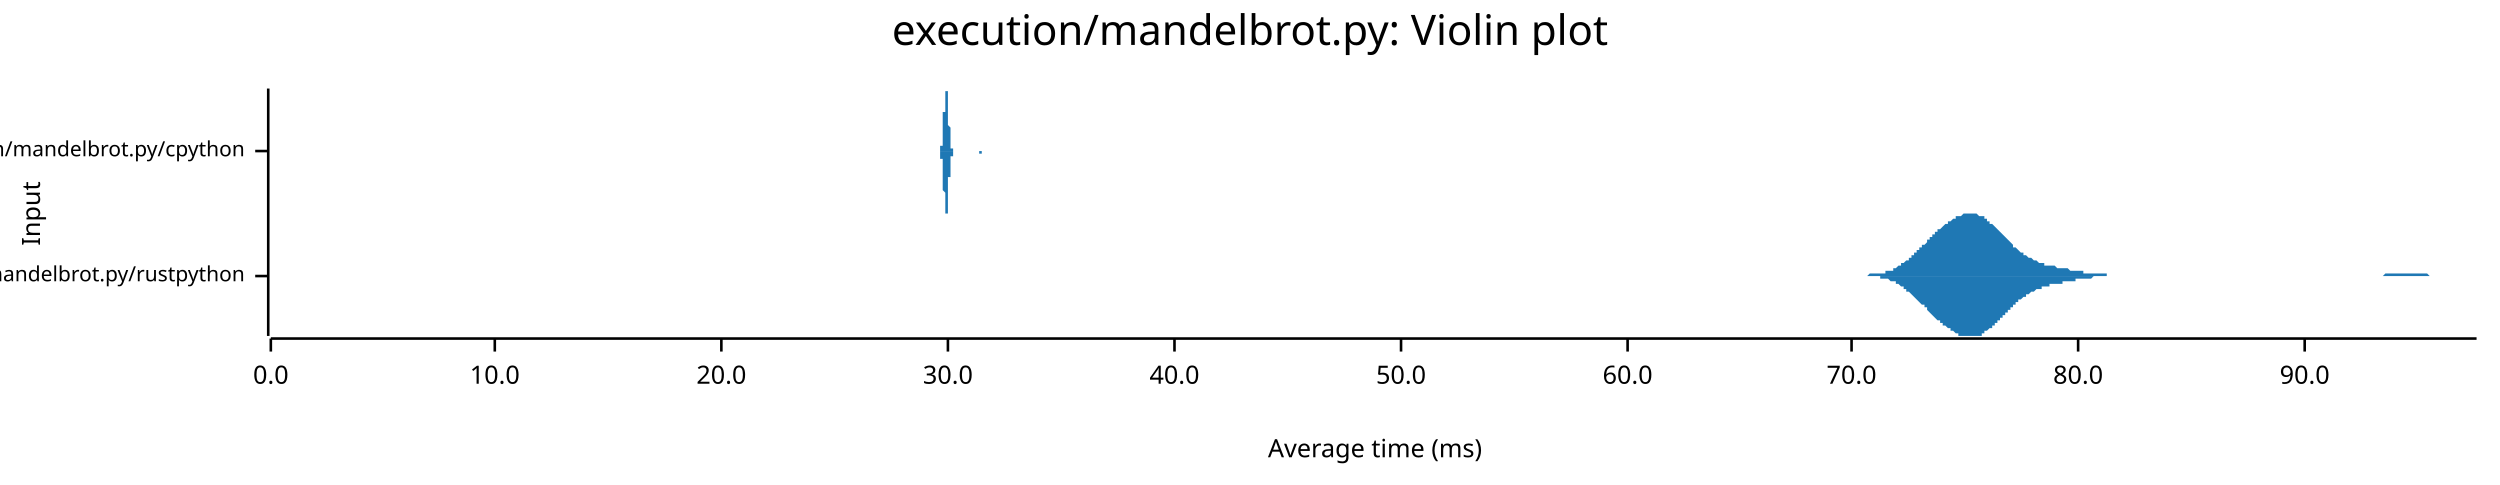
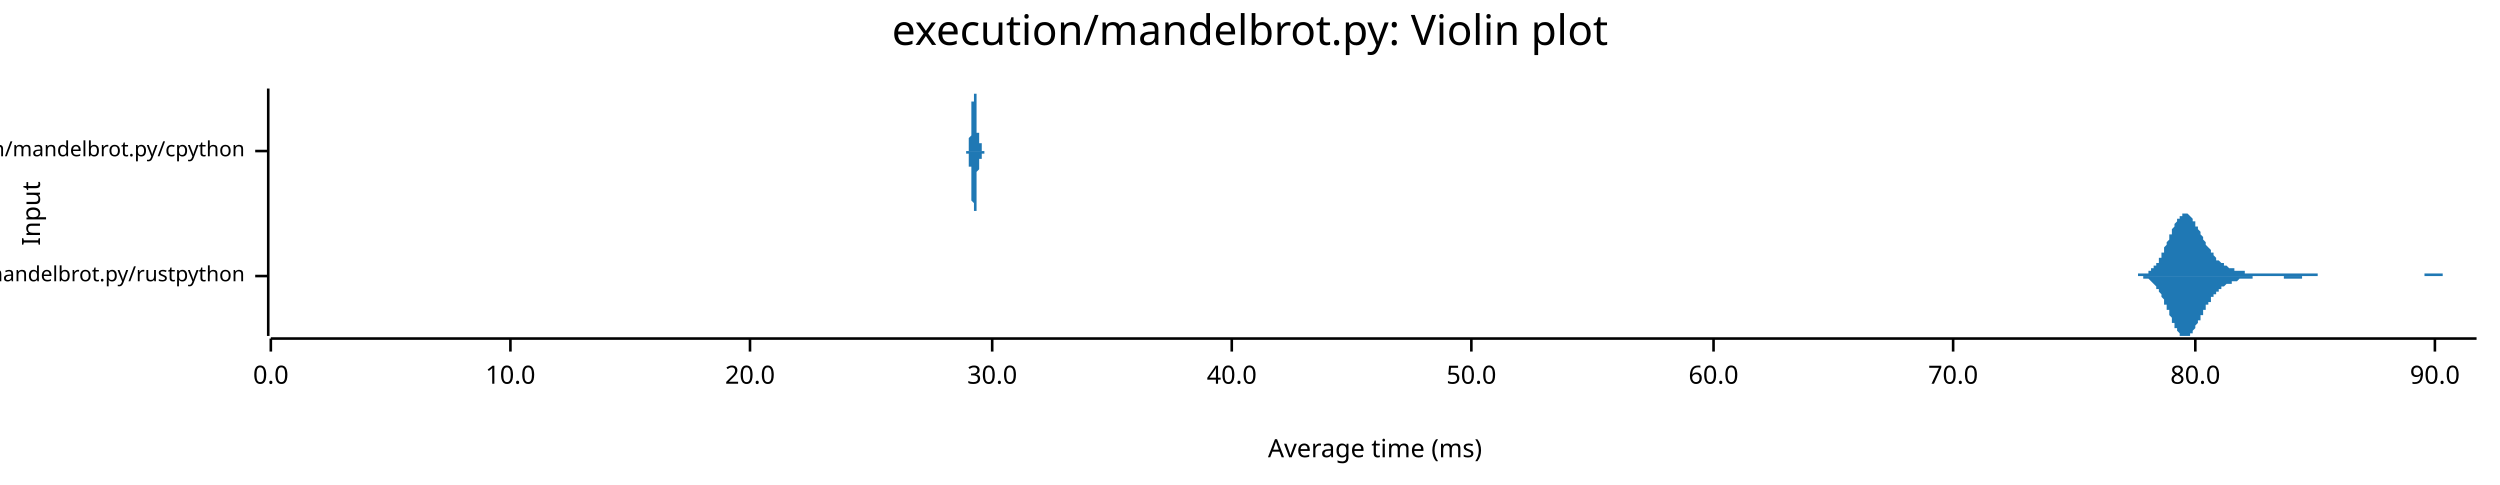
<svg xmlns="http://www.w3.org/2000/svg" width="960" height="186" viewBox="0 0 960 186">
  <text x="480" y="5" dy="0.76em" text-anchor="middle" font-family="sans-serif" font-size="16.129" opacity="1" fill="#000000">
execution/mandelbrot.py: Violin plot
</text>
  <text x="8" y="82" dy="0.76em" text-anchor="middle" font-family="sans-serif" font-size="9.677" opacity="1" fill="#000000" transform="rotate(270, 8, 82)">
Input
</text>
  <text x="528" y="178" dy="-0.5ex" text-anchor="middle" font-family="sans-serif" font-size="9.677" opacity="1" fill="#000000">
Average time (ms)
</text>
  <polyline fill="none" opacity="1" stroke="#000000" stroke-width="1" points="103,34 103,129 " />
  <text x="94" y="106" dy="0.5ex" text-anchor="end" font-family="sans-serif" font-size="8.065" opacity="1" fill="#000000">
execution/mandelbrot.py/rustpython
</text>
  <polyline fill="none" opacity="1" stroke="#000000" stroke-width="1" points="98,106 103,106 " />
  <text x="94" y="58" dy="0.5ex" text-anchor="end" font-family="sans-serif" font-size="8.065" opacity="1" fill="#000000">
execution/mandelbrot.py/cpython
</text>
  <polyline fill="none" opacity="1" stroke="#000000" stroke-width="1" points="98,58 103,58 " />
  <polyline fill="none" opacity="1" stroke="#000000" stroke-width="1" points="104,130 951,130 " />
  <text x="104" y="140" dy="0.76em" text-anchor="middle" font-family="sans-serif" font-size="9.677" opacity="1" fill="#000000">
0.0
</text>
  <polyline fill="none" opacity="1" stroke="#000000" stroke-width="1" points="104,130 104,135 " />
-   <text x="190" y="140" dy="0.76em" text-anchor="middle" font-family="sans-serif" font-size="9.677" opacity="1" fill="#000000">
+   <text x="196" y="140" dy="0.76em" text-anchor="middle" font-family="sans-serif" font-size="9.677" opacity="1" fill="#000000">
10.0
</text>
-   <polyline fill="none" opacity="1" stroke="#000000" stroke-width="1" points="190,130 190,135 " />
-   <text x="277" y="140" dy="0.76em" text-anchor="middle" font-family="sans-serif" font-size="9.677" opacity="1" fill="#000000">
+   <polyline fill="none" opacity="1" stroke="#000000" stroke-width="1" points="196,130 196,135 " />
+   <text x="288" y="140" dy="0.76em" text-anchor="middle" font-family="sans-serif" font-size="9.677" opacity="1" fill="#000000">
20.0
</text>
-   <polyline fill="none" opacity="1" stroke="#000000" stroke-width="1" points="277,130 277,135 " />
-   <text x="364" y="140" dy="0.76em" text-anchor="middle" font-family="sans-serif" font-size="9.677" opacity="1" fill="#000000">
+   <polyline fill="none" opacity="1" stroke="#000000" stroke-width="1" points="288,130 288,135 " />
+   <text x="381" y="140" dy="0.76em" text-anchor="middle" font-family="sans-serif" font-size="9.677" opacity="1" fill="#000000">
30.0
</text>
-   <polyline fill="none" opacity="1" stroke="#000000" stroke-width="1" points="364,130 364,135 " />
-   <text x="451" y="140" dy="0.76em" text-anchor="middle" font-family="sans-serif" font-size="9.677" opacity="1" fill="#000000">
+   <polyline fill="none" opacity="1" stroke="#000000" stroke-width="1" points="381,130 381,135 " />
+   <text x="473" y="140" dy="0.76em" text-anchor="middle" font-family="sans-serif" font-size="9.677" opacity="1" fill="#000000">
40.0
</text>
-   <polyline fill="none" opacity="1" stroke="#000000" stroke-width="1" points="451,130 451,135 " />
-   <text x="538" y="140" dy="0.76em" text-anchor="middle" font-family="sans-serif" font-size="9.677" opacity="1" fill="#000000">
+   <polyline fill="none" opacity="1" stroke="#000000" stroke-width="1" points="473,130 473,135 " />
+   <text x="565" y="140" dy="0.76em" text-anchor="middle" font-family="sans-serif" font-size="9.677" opacity="1" fill="#000000">
50.0
</text>
-   <polyline fill="none" opacity="1" stroke="#000000" stroke-width="1" points="538,130 538,135 " />
-   <text x="625" y="140" dy="0.76em" text-anchor="middle" font-family="sans-serif" font-size="9.677" opacity="1" fill="#000000">
+   <polyline fill="none" opacity="1" stroke="#000000" stroke-width="1" points="565,130 565,135 " />
+   <text x="658" y="140" dy="0.76em" text-anchor="middle" font-family="sans-serif" font-size="9.677" opacity="1" fill="#000000">
60.0
</text>
-   <polyline fill="none" opacity="1" stroke="#000000" stroke-width="1" points="625,130 625,135 " />
-   <text x="711" y="140" dy="0.76em" text-anchor="middle" font-family="sans-serif" font-size="9.677" opacity="1" fill="#000000">
+   <polyline fill="none" opacity="1" stroke="#000000" stroke-width="1" points="658,130 658,135 " />
+   <text x="750" y="140" dy="0.76em" text-anchor="middle" font-family="sans-serif" font-size="9.677" opacity="1" fill="#000000">
70.0
</text>
-   <polyline fill="none" opacity="1" stroke="#000000" stroke-width="1" points="711,130 711,135 " />
-   <text x="798" y="140" dy="0.76em" text-anchor="middle" font-family="sans-serif" font-size="9.677" opacity="1" fill="#000000">
+   <polyline fill="none" opacity="1" stroke="#000000" stroke-width="1" points="750,130 750,135 " />
+   <text x="843" y="140" dy="0.76em" text-anchor="middle" font-family="sans-serif" font-size="9.677" opacity="1" fill="#000000">
80.0
</text>
-   <polyline fill="none" opacity="1" stroke="#000000" stroke-width="1" points="798,130 798,135 " />
-   <text x="885" y="140" dy="0.76em" text-anchor="middle" font-family="sans-serif" font-size="9.677" opacity="1" fill="#000000">
+   <polyline fill="none" opacity="1" stroke="#000000" stroke-width="1" points="843,130 843,135 " />
+   <text x="935" y="140" dy="0.76em" text-anchor="middle" font-family="sans-serif" font-size="9.677" opacity="1" fill="#000000">
90.0
</text>
-   <polyline fill="none" opacity="1" stroke="#000000" stroke-width="1" points="885,130 885,135 " />
-   <polygon opacity="1" fill="#1F78B4" points="712,106 712,106 713,106 713,106 714,106 714,106 715,106 715,106 716,106 716,106 717,106 717,106 717,106 718,105 718,105 719,105 719,105 720,105 720,105 721,105 721,105 722,105 722,105 723,105 723,105 724,105 724,104 725,104 725,104 726,104 726,104 727,104 727,103 728,103 728,103 728,103 729,102 729,102 730,102 730,101 731,101 731,101 732,100 732,100 733,100 733,99 734,99 734,98 735,98 735,97 736,97 736,96 737,96 737,95 738,95 738,94 739,94 739,94 740,93 740,93 740,92 741,92 741,91 742,91 742,90 743,90 743,89 744,89 744,88 745,88 745,88 746,87 746,87 747,86 747,86 748,86 748,85 749,85 749,85 750,84 750,84 751,84 751,84 751,83 752,83 752,83 753,83 753,83 754,82 754,82 755,82 755,82 756,82 756,82 757,82 757,82 758,82 758,82 759,82 759,82 760,83 760,83 761,83 761,83 762,83 762,84 762,84 763,84 763,85 764,85 764,86 765,86 765,86 766,87 766,87 767,88 767,88 768,89 768,89 769,90 769,90 770,91 770,91 771,92 771,92 772,93 772,93 773,94 773,94 773,95 774,95 774,95 775,96 775,96 776,97 776,97 777,97 777,98 778,98 778,98 779,99 779,99 780,99 780,99 781,100 781,100 782,100 782,100 783,101 783,101 784,101 784,101 784,101 785,101 785,102 786,102 786,102 787,102 787,102 788,102 788,102 789,102 789,102 790,103 790,103 791,103 791,103 792,103 792,103 793,103 793,103 794,103 794,103 795,104 795,104 795,104 796,104 796,104 797,104 797,104 798,104 798,104 799,104 799,104 800,104 800,105 801,105 801,105 802,105 802,105 803,105 803,105 804,105 804,105 805,105 805,105 806,105 806,105 806,105 807,105 807,105 808,105 808,105 809,105 809,106 810,106 810,106 811,106 811,106 812,106 812,106 813,106 813,106 814,106 814,106 815,106 815,106 816,106 816,106 817,106 817,106 817,106 818,106 818,106 819,106 819,106 820,106 820,106 821,106 821,106 822,106 822,106 823,106 823,106 824,106 824,106 825,106 825,106 826,106 826,106 827,106 827,106 828,106 828,106 828,106 829,106 829,106 830,106 830,106 831,106 831,106 832,106 832,106 833,106 833,106 834,106 834,106 835,106 835,106 836,106 836,106 837,106 837,106 838,106 838,106 839,106 839,106 839,106 840,106 840,106 841,106 841,106 842,106 842,106 843,106 843,106 844,106 844,106 845,106 845,106 846,106 846,106 847,106 847,106 848,106 848,106 849,106 849,106 850,106 850,106 851,106 851,106 851,106 852,106 852,106 853,106 853,106 854,106 854,106 855,106 855,106 856,106 856,106 857,106 857,106 858,106 858,106 859,106 859,106 860,106 860,106 861,106 861,106 862,106 862,106 862,106 863,106 863,106 864,106 864,106 865,106 865,106 866,106 866,106 867,106 867,106 868,106 868,106 869,106 869,106 870,106 870,106 871,106 871,106 872,106 872,106 873,106 873,106 873,106 874,106 874,106 875,106 875,106 876,106 876,106 877,106 877,106 878,106 878,106 879,106 879,106 880,106 880,106 881,106 881,106 882,106 882,106 883,106 883,106 884,106 884,106 884,106 885,106 885,106 886,106 886,106 887,106 887,106 888,106 888,106 889,106 889,106 890,106 890,106 891,106 891,106 892,106 892,106 893,106 893,106 894,106 894,106 895,106 895,106 895,106 896,106 896,106 897,106 897,106 898,106 898,106 899,106 899,106 900,106 900,106 901,106 901,106 902,106 902,106 903,106 903,106 904,106 904,106 905,106 905,106 906,106 906,106 906,106 907,106 907,106 908,106 908,106 909,106 909,106 910,106 910,106 911,106 911,106 912,106 912,106 913,106 913,106 914,106 914,106 915,106 915,106 916,105 916,105 917,105 917,105 917,105 918,105 918,105 919,105 919,105 920,105 920,105 921,105 921,105 922,105 922,105 923,105 923,105 924,105 924,105 925,105 925,105 926,105 926,105 927,105 927,105 928,105 928,105 928,105 929,105 929,105 930,105 930,105 931,105 931,105 932,105 932,105 933,106 933,106 934,106 934,106 935,106 935,106 936,106 936,106 937,106 937,106 938,106 938,106 939,106 939,106 939,106 940,106 940,106 941,106 941,106 942,106 942,106 943,106 943,106 944,106 944,106 945,106 945,106 946,106 946,106 947,106 947,106 948,106 948,106 949,106 949,106 950,106 950,106 951,106 951,106 712,106 " />
-   <polygon opacity="1" fill="#1F78B4" points="712,106 712,106 713,106 713,106 714,106 714,106 715,106 715,106 716,106 716,106 717,106 717,106 717,106 718,106 718,106 719,106 719,106 720,106 720,106 721,106 721,106 722,106 722,107 723,107 723,107 724,107 724,107 725,107 725,107 726,108 726,108 727,108 727,108 728,108 728,109 728,109 729,109 729,109 730,110 730,110 731,110 731,111 732,111 732,112 733,112 733,112 734,113 734,113 735,114 735,114 736,115 736,115 737,116 737,116 738,117 738,117 739,117 739,118 740,118 740,119 740,119 741,120 741,120 742,121 742,121 743,122 743,122 744,123 744,123 745,123 745,124 746,124 746,125 747,125 747,125 748,126 748,126 749,126 749,127 750,127 750,127 751,128 751,128 751,128 752,128 752,129 753,129 753,129 754,129 754,129 755,129 755,129 756,129 756,129 757,129 757,129 758,129 758,129 759,129 759,129 760,129 760,129 761,129 761,128 762,128 762,128 762,127 763,127 763,127 764,126 764,126 765,126 765,125 766,125 766,124 767,124 767,123 768,123 768,122 769,122 769,121 770,121 770,120 771,120 771,119 772,119 772,118 773,118 773,117 773,117 774,117 774,116 775,116 775,115 776,115 776,115 777,114 777,114 778,114 778,113 779,113 779,113 780,112 780,112 781,112 781,112 782,111 782,111 783,111 783,111 784,111 784,110 784,110 785,110 785,110 786,110 786,110 787,110 787,109 788,109 788,109 789,109 789,109 790,109 790,109 791,109 791,109 792,109 792,108 793,108 793,108 794,108 794,108 795,108 795,108 795,108 796,108 796,108 797,108 797,107 798,107 798,107 799,107 799,107 800,107 800,107 801,107 801,107 802,107 802,107 803,107 803,107 804,106 804,106 805,106 805,106 806,106 806,106 806,106 807,106 807,106 808,106 808,106 809,106 809,106 810,106 810,106 811,106 811,106 812,106 812,106 813,106 813,106 814,106 814,106 815,106 815,106 816,106 816,106 817,106 817,106 817,106 818,106 818,106 819,106 819,106 820,106 820,106 821,106 821,106 822,106 822,106 823,106 823,106 824,106 824,106 825,106 825,106 826,106 826,106 827,106 827,106 828,106 828,106 828,106 829,106 829,106 830,106 830,106 831,106 831,106 832,106 832,106 833,106 833,106 834,106 834,106 835,106 835,106 836,106 836,106 837,106 837,106 838,106 838,106 839,106 839,106 839,106 840,106 840,106 841,106 841,106 842,106 842,106 843,106 843,106 844,106 844,106 845,106 845,106 846,106 846,106 847,106 847,106 848,106 848,106 849,106 849,106 850,106 850,106 851,106 851,106 851,106 852,106 852,106 853,106 853,106 854,106 854,106 855,106 855,106 856,106 856,106 857,106 857,106 858,106 858,106 859,106 859,106 860,106 860,106 861,106 861,106 862,106 862,106 862,106 863,106 863,106 864,106 864,106 865,106 865,106 866,106 866,106 867,106 867,106 868,106 868,106 869,106 869,106 870,106 870,106 871,106 871,106 872,106 872,106 873,106 873,106 873,106 874,106 874,106 875,106 875,106 876,106 876,106 877,106 877,106 878,106 878,106 879,106 879,106 880,106 880,106 881,106 881,106 882,106 882,106 883,106 883,106 884,106 884,106 884,106 885,106 885,106 886,106 886,106 887,106 887,106 888,106 888,106 889,106 889,106 890,106 890,106 891,106 891,106 892,106 892,106 893,106 893,106 894,106 894,106 895,106 895,106 895,106 896,106 896,106 897,106 897,106 898,106 898,106 899,106 899,106 900,106 900,106 901,106 901,106 902,106 902,106 903,106 903,106 904,106 904,106 905,106 905,106 906,106 906,106 906,106 907,106 907,106 908,106 908,106 909,106 909,106 910,106 910,106 911,106 911,106 912,106 912,106 913,106 913,106 914,106 914,106 915,106 915,106 916,106 916,106 917,106 917,106 917,106 918,106 918,106 919,106 919,106 920,106 920,106 921,106 921,106 922,106 922,106 923,106 923,106 924,106 924,106 925,106 925,106 926,106 926,106 927,106 927,106 928,106 928,106 928,106 929,106 929,106 930,106 930,106 931,106 931,106 932,106 932,106 933,106 933,106 934,106 934,106 935,106 935,106 936,106 936,106 937,106 937,106 938,106 938,106 939,106 939,106 939,106 940,106 940,106 941,106 941,106 942,106 942,106 943,106 943,106 944,106 944,106 945,106 945,106 946,106 946,106 947,106 947,106 948,106 948,106 949,106 949,106 950,106 950,106 951,106 951,106 712,106 " />
-   <polygon opacity="1" fill="#1F78B4" points="360,58 360,58 360,58 360,58 360,58 360,58 360,58 360,58 360,58 360,58 360,58 361,58 361,58 361,58 361,58 361,58 361,58 361,58 361,58 361,58 361,58 361,58 361,58 361,58 361,58 361,58 361,58 361,58 361,57 361,57 361,57 361,57 361,57 361,57 361,57 361,56 361,56 361,56 361,56 362,56 362,55 362,55 362,55 362,54 362,54 362,54 362,53 362,53 362,53 362,52 362,52 362,51 362,51 362,50 362,50 362,49 362,49 362,48 362,48 362,47 362,47 362,46 362,45 362,45 362,44 362,44 362,43 363,43 363,42 363,42 363,41 363,40 363,40 363,39 363,39 363,38 363,38 363,38 363,37 363,37 363,36 363,36 363,36 363,35 363,35 363,35 363,35 363,35 363,35 363,35 363,34 363,35 363,35 363,35 363,35 364,35 364,35 364,35 364,36 364,36 364,36 364,37 364,37 364,38 364,38 364,39 364,39 364,40 364,40 364,41 364,41 364,42 364,42 364,43 364,44 364,44 364,45 364,45 364,46 364,46 364,47 364,48 364,48 365,49 365,49 365,50 365,50 365,50 365,51 365,51 365,52 365,52 365,52 365,53 365,53 365,53 365,54 365,54 365,54 365,54 365,55 365,55 365,55 365,55 365,56 365,56 365,56 365,56 365,56 365,56 365,57 365,57 366,57 366,57 366,57 366,57 366,57 366,57 366,57 366,57 366,58 366,58 366,58 366,58 366,58 366,58 366,58 366,58 366,58 366,58 366,58 366,58 366,58 366,58 366,58 366,58 366,58 366,58 366,58 366,58 367,58 367,58 367,58 367,58 367,58 367,58 367,58 367,58 367,58 367,58 367,58 367,58 367,58 367,58 367,58 367,58 367,58 367,58 367,58 367,58 367,58 367,58 367,58 367,58 367,58 367,58 367,58 367,58 368,58 368,58 368,58 368,58 368,58 368,58 368,58 368,58 368,58 368,58 368,58 368,58 368,58 368,58 368,58 368,58 368,58 368,58 368,58 368,58 368,58 368,58 368,58 368,58 368,58 368,58 368,58 368,58 369,58 369,58 369,58 369,58 369,58 369,58 369,58 369,58 369,58 369,58 369,58 369,58 369,58 369,58 369,58 369,58 369,58 369,58 369,58 369,58 369,58 369,58 369,58 369,58 369,58 369,58 369,58 369,58 370,58 370,58 370,58 370,58 370,58 370,58 370,58 370,58 370,58 370,58 370,58 370,58 370,58 370,58 370,58 370,58 370,58 370,58 370,58 370,58 370,58 370,58 370,58 370,58 370,58 370,58 370,58 370,58 370,58 371,58 371,58 371,58 371,58 371,58 371,58 371,58 371,58 371,58 371,58 371,58 371,58 371,58 371,58 371,58 371,58 371,58 371,58 371,58 371,58 371,58 371,58 371,58 371,58 371,58 371,58 371,58 371,58 372,58 372,58 372,58 372,58 372,58 372,58 372,58 372,58 372,58 372,58 372,58 372,58 372,58 372,58 372,58 372,58 372,58 372,58 372,58 372,58 372,58 372,58 372,58 372,58 372,58 372,58 372,58 372,58 373,58 373,58 373,58 373,58 373,58 373,58 373,58 373,58 373,58 373,58 373,58 373,58 373,58 373,58 373,58 373,58 373,58 373,58 373,58 373,58 373,58 373,58 373,58 373,58 373,58 373,58 373,58 373,58 374,58 374,58 374,58 374,58 374,58 374,58 374,58 374,58 374,58 374,58 374,58 374,58 374,58 374,58 374,58 374,58 374,58 374,58 374,58 374,58 374,58 374,58 374,58 374,58 374,58 374,58 374,58 374,58 374,58 375,58 375,58 375,58 375,58 375,58 375,58 375,58 375,58 375,58 375,58 375,58 375,58 375,58 375,58 375,58 375,58 375,58 375,58 375,58 375,58 375,58 375,58 375,58 375,58 375,58 375,58 375,58 375,58 376,58 376,58 376,58 376,58 376,58 376,58 376,58 376,58 376,58 376,58 376,58 376,58 376,58 376,58 376,58 376,58 376,58 376,58 376,58 376,58 376,58 376,58 376,58 376,58 376,58 376,58 376,58 376,58 377,58 377,58 377,58 377,58 377,58 377,58 377,58 377,58 377,58 377,58 377,58 377,58 377,58 377,58 377,58 377,58 377,58 377,58 377,58 377,58 377,58 377,58 377,58 377,58 377,58 377,58 377,58 377,58 378,58 378,58 378,58 378,58 378,58 378,58 378,58 378,58 378,58 378,58 378,58 360,58 " />
-   <polygon opacity="1" fill="#1F78B4" points="360,58 360,58 360,58 360,58 360,58 360,58 360,58 360,58 360,58 360,58 360,58 361,58 361,58 361,58 361,58 361,58 361,58 361,58 361,58 361,58 361,59 361,59 361,59 361,59 361,59 361,59 361,59 361,59 361,59 361,59 361,59 361,59 361,60 361,60 361,60 361,60 361,60 361,60 361,61 362,61 362,61 362,61 362,62 362,62 362,62 362,63 362,63 362,63 362,64 362,64 362,65 362,65 362,66 362,66 362,67 362,67 362,68 362,68 362,69 362,69 362,70 362,70 362,71 362,72 362,72 362,73 362,73 363,74 363,74 363,75 363,76 363,76 363,77 363,77 363,78 363,78 363,79 363,79 363,79 363,80 363,80 363,80 363,81 363,81 363,81 363,81 363,82 363,82 363,82 363,82 363,82 363,82 363,82 363,82 363,82 364,82 364,81 364,81 364,81 364,81 364,80 364,80 364,79 364,79 364,78 364,78 364,77 364,77 364,76 364,76 364,75 364,75 364,74 364,74 364,73 364,72 364,72 364,71 364,71 364,70 364,70 364,69 364,68 365,68 365,67 365,67 365,67 365,66 365,66 365,65 365,65 365,64 365,64 365,64 365,63 365,63 365,63 365,63 365,62 365,62 365,62 365,62 365,61 365,61 365,61 365,61 365,61 365,60 365,60 365,60 365,60 365,60 366,60 366,60 366,60 366,59 366,59 366,59 366,59 366,59 366,59 366,59 366,59 366,59 366,59 366,59 366,59 366,59 366,59 366,59 366,59 366,58 366,58 366,58 366,58 366,58 366,58 366,58 366,58 366,58 367,58 367,58 367,58 367,58 367,58 367,58 367,58 367,58 367,58 367,58 367,58 367,58 367,58 367,58 367,58 367,58 367,58 367,58 367,58 367,58 367,58 367,58 367,58 367,58 367,58 367,58 367,58 367,58 368,58 368,58 368,58 368,58 368,58 368,58 368,58 368,58 368,58 368,58 368,58 368,58 368,58 368,58 368,58 368,58 368,58 368,58 368,58 368,58 368,58 368,58 368,58 368,58 368,58 368,58 368,58 368,58 369,58 369,58 369,58 369,58 369,58 369,58 369,58 369,58 369,58 369,58 369,58 369,58 369,58 369,58 369,58 369,58 369,58 369,58 369,58 369,58 369,58 369,58 369,58 369,58 369,58 369,58 369,58 369,58 370,58 370,58 370,58 370,58 370,58 370,58 370,58 370,58 370,58 370,58 370,58 370,58 370,58 370,58 370,58 370,58 370,58 370,58 370,58 370,58 370,58 370,58 370,58 370,58 370,58 370,58 370,58 370,58 370,58 371,58 371,58 371,58 371,58 371,58 371,58 371,58 371,58 371,58 371,58 371,58 371,58 371,58 371,58 371,58 371,58 371,58 371,58 371,58 371,58 371,58 371,58 371,58 371,58 371,58 371,58 371,58 371,58 372,58 372,58 372,58 372,58 372,58 372,58 372,58 372,58 372,58 372,58 372,58 372,58 372,58 372,58 372,58 372,58 372,58 372,58 372,58 372,58 372,58 372,58 372,58 372,58 372,58 372,58 372,58 372,58 373,58 373,58 373,58 373,58 373,58 373,58 373,58 373,58 373,58 373,58 373,58 373,58 373,58 373,58 373,58 373,58 373,58 373,58 373,58 373,58 373,58 373,58 373,58 373,58 373,58 373,58 373,58 373,58 374,58 374,58 374,58 374,58 374,58 374,58 374,58 374,58 374,58 374,58 374,58 374,58 374,58 374,58 374,58 374,58 374,58 374,58 374,58 374,58 374,58 374,58 374,58 374,58 374,58 374,58 374,58 374,58 374,58 375,58 375,58 375,58 375,58 375,58 375,58 375,58 375,58 375,58 375,58 375,58 375,58 375,58 375,58 375,58 375,58 375,58 375,58 375,58 375,58 375,58 375,58 375,58 375,58 375,58 375,58 375,58 375,58 376,58 376,59 376,59 376,59 376,59 376,59 376,59 376,59 376,59 376,59 376,59 376,59 376,59 376,59 376,59 376,59 376,59 376,59 376,59 376,59 376,59 376,59 376,59 376,59 376,59 376,59 376,59 376,59 377,59 377,58 377,58 377,58 377,58 377,58 377,58 377,58 377,58 377,58 377,58 377,58 377,58 377,58 377,58 377,58 377,58 377,58 377,58 377,58 377,58 377,58 377,58 377,58 377,58 377,58 377,58 377,58 378,58 378,58 378,58 378,58 378,58 378,58 378,58 378,58 378,58 378,58 378,58 360,58 " />
+   <polyline fill="none" opacity="1" stroke="#000000" stroke-width="1" points="935,130 935,135 " />
+   <polygon opacity="1" fill="#1F78B4" points="818,106 818,106 818,106 818,106 819,106 819,106 819,106 819,106 820,106 820,106 820,106 821,106 821,106 821,106 821,105 822,105 822,105 822,105 822,105 823,105 823,105 823,105 823,105 824,105 824,105 824,105 825,105 825,104 825,104 825,104 826,104 826,104 826,103 826,103 827,103 827,103 827,102 827,102 828,102 828,101 828,101 829,101 829,100 829,100 829,99 830,99 830,98 830,98 830,97 831,97 831,96 831,95 831,95 832,94 832,93 832,93 833,92 833,92 833,91 833,90 834,90 834,89 834,88 834,88 835,87 835,87 835,86 835,86 836,85 836,85 836,84 837,84 837,83 837,83 837,83 838,83 838,82 838,82 838,82 839,82 839,82 839,82 839,82 840,82 840,82 840,82 841,83 841,83 841,83 841,83 842,84 842,84 842,84 842,85 843,85 843,86 843,86 843,87 844,87 844,88 844,88 845,89 845,89 845,90 845,90 846,91 846,91 846,92 846,92 847,93 847,93 847,94 847,94 848,95 848,95 848,95 849,96 849,96 849,97 849,97 850,97 850,98 850,98 850,98 851,99 851,99 851,99 851,100 852,100 852,100 852,100 853,101 853,101 853,101 853,101 854,101 854,102 854,102 854,102 855,102 855,102 855,102 855,102 856,103 856,103 856,103 857,103 857,103 857,103 857,103 858,103 858,103 858,104 858,104 859,104 859,104 859,104 859,104 860,104 860,104 860,104 860,104 861,104 861,104 861,104 862,104 862,105 862,105 862,105 863,105 863,105 863,105 863,105 864,105 864,105 864,105 864,105 865,105 865,105 865,105 866,105 866,105 866,105 866,105 867,105 867,105 867,105 867,105 868,105 868,105 868,105 868,105 869,105 869,105 869,105 870,105 870,105 870,105 870,105 871,105 871,105 871,105 871,105 872,105 872,105 872,105 872,105 873,105 873,105 873,105 874,105 874,105 874,105 874,105 875,105 875,105 875,105 875,105 876,105 876,105 876,105 876,105 877,105 877,105 877,105 878,105 878,105 878,105 878,105 879,105 879,105 879,105 879,105 880,105 880,105 880,105 880,105 881,105 881,105 881,105 882,105 882,105 882,105 882,105 883,105 883,105 883,105 883,105 884,105 884,105 884,105 884,105 885,105 885,105 885,105 886,105 886,105 886,105 886,105 887,105 887,105 887,105 887,105 888,105 888,105 888,105 888,105 889,105 889,105 889,105 890,105 890,105 890,106 890,106 891,106 891,106 891,106 891,106 892,106 892,106 892,106 892,106 893,106 893,106 893,106 894,106 894,106 894,106 894,106 895,106 895,106 895,106 895,106 896,106 896,106 896,106 896,106 897,106 897,106 897,106 898,106 898,106 898,106 898,106 899,106 899,106 899,106 899,106 900,106 900,106 900,106 900,106 901,106 901,106 901,106 902,106 902,106 902,106 902,106 903,106 903,106 903,106 903,106 904,106 904,106 904,106 904,106 905,106 905,106 905,106 906,106 906,106 906,106 906,106 907,106 907,106 907,106 907,106 908,106 908,106 908,106 908,106 909,106 909,106 909,106 909,106 910,106 910,106 910,106 911,106 911,106 911,106 911,106 912,106 912,106 912,106 912,106 913,106 913,106 913,106 913,106 914,106 914,106 914,106 915,106 915,106 915,106 915,106 916,106 916,106 916,106 916,106 917,106 917,106 917,106 917,106 918,106 918,106 918,106 919,106 919,106 919,106 919,106 920,106 920,106 920,106 920,106 921,106 921,106 921,106 921,106 922,106 922,106 922,106 923,106 923,106 923,106 923,106 924,106 924,106 924,106 924,106 925,106 925,106 925,106 925,106 926,106 926,106 926,106 927,106 927,106 927,106 927,106 928,106 928,106 928,106 928,106 929,106 929,106 929,106 929,106 930,106 930,106 930,106 931,106 931,105 931,105 931,105 932,105 932,105 932,105 932,105 933,105 933,105 933,105 933,105 934,105 934,105 934,105 935,105 935,105 935,105 935,105 936,105 936,105 936,105 936,105 937,105 937,105 937,105 937,105 938,105 938,105 938,106 939,106 939,106 939,106 939,106 940,106 940,106 940,106 940,106 941,106 941,106 941,106 941,106 942,106 942,106 942,106 943,106 943,106 943,106 943,106 944,106 944,106 944,106 944,106 945,106 945,106 945,106 945,106 946,106 946,106 946,106 947,106 947,106 947,106 947,106 948,106 948,106 948,106 948,106 949,106 949,106 949,106 949,106 950,106 950,106 950,106 951,106 951,106 818,106 " />
+   <polygon opacity="1" fill="#1F78B4" points="818,106 818,106 818,106 818,106 819,106 819,106 819,106 819,106 820,106 820,106 820,106 821,106 821,106 821,106 821,106 822,106 822,106 822,106 822,106 823,106 823,106 823,106 823,107 824,107 824,107 824,107 825,107 825,107 825,107 825,107 826,108 826,108 826,108 826,108 827,109 827,109 827,109 827,109 828,110 828,110 828,111 829,111 829,111 829,112 829,112 830,113 830,113 830,114 830,114 831,115 831,116 831,116 831,117 832,117 832,118 832,119 833,119 833,120 833,121 833,121 834,122 834,122 834,123 834,124 835,124 835,125 835,125 835,126 836,126 836,127 836,127 837,128 837,128 837,128 837,129 838,129 838,129 838,129 838,129 839,129 839,129 839,129 839,129 840,129 840,129 840,129 841,129 841,129 841,128 841,128 842,128 842,127 842,127 842,127 843,126 843,126 843,125 843,125 844,124 844,124 844,123 845,123 845,122 845,122 845,121 846,121 846,120 846,120 846,119 847,119 847,118 847,118 847,117 848,117 848,116 848,116 849,116 849,115 849,115 849,114 850,114 850,114 850,113 850,113 851,113 851,113 851,112 851,112 852,112 852,111 852,111 853,111 853,111 853,111 853,110 854,110 854,110 854,110 854,110 855,109 855,109 855,109 855,109 856,109 856,109 856,109 857,109 857,108 857,108 857,108 858,108 858,108 858,108 858,108 859,108 859,108 859,108 859,108 860,107 860,107 860,107 860,107 861,107 861,107 861,107 862,107 862,107 862,107 862,107 863,107 863,107 863,107 863,107 864,107 864,107 864,107 864,107 865,107 865,106 865,106 866,106 866,106 866,106 866,106 867,106 867,106 867,106 867,106 868,106 868,106 868,106 868,106 869,106 869,106 869,106 870,106 870,106 870,106 870,106 871,106 871,106 871,106 871,106 872,106 872,106 872,106 872,106 873,106 873,106 873,106 874,106 874,106 874,106 874,106 875,106 875,106 875,106 875,106 876,106 876,106 876,106 876,106 877,106 877,106 877,107 878,107 878,107 878,107 878,107 879,107 879,107 879,107 879,107 880,107 880,107 880,107 880,107 881,107 881,107 881,107 882,107 882,107 882,107 882,107 883,107 883,107 883,107 883,107 884,107 884,107 884,106 884,106 885,106 885,106 885,106 886,106 886,106 886,106 886,106 887,106 887,106 887,106 887,106 888,106 888,106 888,106 888,106 889,106 889,106 889,106 890,106 890,106 890,106 890,106 891,106 891,106 891,106 891,106 892,106 892,106 892,106 892,106 893,106 893,106 893,106 894,106 894,106 894,106 894,106 895,106 895,106 895,106 895,106 896,106 896,106 896,106 896,106 897,106 897,106 897,106 898,106 898,106 898,106 898,106 899,106 899,106 899,106 899,106 900,106 900,106 900,106 900,106 901,106 901,106 901,106 902,106 902,106 902,106 902,106 903,106 903,106 903,106 903,106 904,106 904,106 904,106 904,106 905,106 905,106 905,106 906,106 906,106 906,106 906,106 907,106 907,106 907,106 907,106 908,106 908,106 908,106 908,106 909,106 909,106 909,106 909,106 910,106 910,106 910,106 911,106 911,106 911,106 911,106 912,106 912,106 912,106 912,106 913,106 913,106 913,106 913,106 914,106 914,106 914,106 915,106 915,106 915,106 915,106 916,106 916,106 916,106 916,106 917,106 917,106 917,106 917,106 918,106 918,106 918,106 919,106 919,106 919,106 919,106 920,106 920,106 920,106 920,106 921,106 921,106 921,106 921,106 922,106 922,106 922,106 923,106 923,106 923,106 923,106 924,106 924,106 924,106 924,106 925,106 925,106 925,106 925,106 926,106 926,106 926,106 927,106 927,106 927,106 927,106 928,106 928,106 928,106 928,106 929,106 929,106 929,106 929,106 930,106 930,106 930,106 931,106 931,106 931,106 931,106 932,106 932,106 932,106 932,106 933,106 933,106 933,106 933,106 934,106 934,106 934,106 935,106 935,106 935,106 935,106 936,106 936,106 936,106 936,106 937,106 937,106 937,106 937,106 938,106 938,106 938,106 939,106 939,106 939,106 939,106 940,106 940,106 940,106 940,106 941,106 941,106 941,106 941,106 942,106 942,106 942,106 943,106 943,106 943,106 943,106 944,106 944,106 944,106 944,106 945,106 945,106 945,106 945,106 946,106 946,106 946,106 947,106 947,106 947,106 947,106 948,106 948,106 948,106 948,106 949,106 949,106 949,106 949,106 950,106 950,106 950,106 951,106 951,106 818,106 " />
+   <polygon opacity="1" fill="#1F78B4" points="371,58 371,58 371,58 371,58 371,58 371,58 371,58 371,58 371,58 371,58 371,58 371,58 371,58 371,58 371,58 371,58 371,58 371,58 371,58 371,58 371,58 371,58 371,58 371,58 371,58 371,58 371,58 371,58 371,58 371,58 371,58 371,58 371,58 371,58 371,58 371,58 371,58 371,58 371,58 371,58 371,58 371,58 371,58 371,58 372,58 372,58 372,58 372,58 372,58 372,58 372,58 372,58 372,58 372,57 372,57 372,57 372,57 372,57 372,57 372,57 372,57 372,57 372,57 372,57 372,57 372,57 372,57 372,57 372,57 372,57 372,57 372,56 372,56 372,56 372,56 372,56 372,56 372,56 372,56 372,56 372,56 372,56 372,56 372,56 372,55 372,55 372,55 372,55 372,55 372,55 372,55 372,55 372,55 372,55 372,54 372,54 372,54 372,54 372,54 372,54 372,54 372,54 372,54 372,53 372,53 372,53 372,53 372,53 372,53 372,53 373,52 373,52 373,52 373,52 373,52 373,52 373,51 373,51 373,51 373,51 373,51 373,51 373,50 373,50 373,50 373,50 373,50 373,49 373,49 373,49 373,49 373,49 373,48 373,48 373,48 373,48 373,47 373,47 373,47 373,47 373,47 373,46 373,46 373,46 373,46 373,45 373,45 373,45 373,45 373,44 373,44 373,44 373,44 373,44 373,43 373,43 373,43 373,43 373,43 373,42 373,42 373,42 373,42 373,41 373,41 373,41 373,41 373,41 373,40 373,40 373,40 373,40 373,40 373,40 373,39 373,39 373,39 374,39 374,39 374,39 374,38 374,38 374,38 374,38 374,38 374,38 374,37 374,37 374,37 374,37 374,37 374,37 374,37 374,36 374,36 374,36 374,36 374,36 374,36 374,36 374,36 374,36 374,35 374,35 374,35 374,35 374,35 374,35 374,35 374,35 374,35 374,35 374,35 374,35 374,35 374,35 374,35 374,35 374,35 374,35 374,35 374,34 374,35 374,35 374,35 374,35 374,35 374,35 374,35 374,35 374,35 374,35 374,35 374,35 374,35 374,35 374,35 374,35 374,35 374,35 374,36 374,36 374,36 375,36 375,36 375,36 375,36 375,36 375,37 375,37 375,37 375,37 375,37 375,37 375,38 375,38 375,38 375,38 375,38 375,39 375,39 375,39 375,39 375,40 375,40 375,40 375,40 375,41 375,41 375,41 375,41 375,42 375,42 375,42 375,42 375,43 375,43 375,43 375,44 375,44 375,44 375,44 375,45 375,45 375,45 375,46 375,46 375,46 375,46 375,47 375,47 375,47 375,47 375,48 375,48 375,48 375,48 375,49 375,49 375,49 375,49 375,49 375,50 375,50 375,50 375,50 375,50 375,51 375,51 375,51 376,51 376,51 376,51 376,52 376,52 376,52 376,52 376,52 376,52 376,52 376,53 376,53 376,53 376,53 376,53 376,53 376,53 376,53 376,53 376,53 376,53 376,54 376,54 376,54 376,54 376,54 376,54 376,54 376,54 376,54 376,54 376,54 376,54 376,54 376,54 376,54 376,54 376,54 376,54 376,54 376,54 376,54 376,55 376,55 376,55 376,55 376,55 376,55 376,55 376,55 376,55 376,55 376,55 376,55 376,55 376,55 376,55 376,55 376,55 376,55 376,55 376,55 376,55 376,55 376,55 376,55 377,55 377,55 377,55 377,55 377,55 377,55 377,55 377,56 377,56 377,56 377,56 377,56 377,56 377,56 377,56 377,56 377,56 377,56 377,56 377,56 377,56 377,56 377,56 377,56 377,56 377,56 377,56 377,56 377,56 377,56 377,56 377,56 377,56 377,56 377,56 377,56 377,57 377,57 377,57 377,57 377,57 377,57 377,57 377,57 377,57 377,57 377,57 377,57 377,57 377,57 377,57 377,57 377,57 377,57 377,57 377,57 377,57 377,57 377,57 377,57 377,57 377,57 377,57 377,57 377,57 377,57 377,58 378,58 378,58 378,58 378,58 378,58 378,58 378,58 378,58 378,58 378,58 378,58 378,58 378,58 378,58 378,58 378,58 378,58 378,58 378,58 378,58 378,58 378,58 378,58 378,58 378,58 378,58 378,58 378,58 378,58 378,58 378,58 378,58 378,58 378,58 378,58 378,58 378,58 378,58 378,58 378,58 378,58 378,58 378,58 378,58 378,58 378,58 378,58 378,58 378,58 378,58 378,58 378,58 378,58 378,58 378,58 378,58 378,58 378,58 371,58 " />
+   <polygon opacity="1" fill="#1F78B4" points="371,58 371,58 371,58 371,58 371,58 371,58 371,58 371,58 371,58 371,58 371,58 371,58 371,58 371,58 371,58 371,58 371,58 371,58 371,58 371,58 371,58 371,58 371,58 371,58 371,58 371,58 371,58 371,58 371,58 371,58 371,58 371,58 371,58 371,58 371,58 371,58 371,59 371,59 371,59 371,59 371,59 371,59 371,59 371,59 372,59 372,59 372,59 372,59 372,59 372,59 372,59 372,59 372,59 372,59 372,59 372,59 372,59 372,59 372,59 372,59 372,59 372,59 372,59 372,60 372,60 372,60 372,60 372,60 372,60 372,60 372,60 372,60 372,60 372,60 372,60 372,60 372,60 372,60 372,61 372,61 372,61 372,61 372,61 372,61 372,61 372,61 372,61 372,61 372,61 372,62 372,62 372,62 372,62 372,62 372,62 372,62 372,62 372,62 372,62 372,63 372,63 372,63 372,63 372,63 372,63 372,63 372,64 372,64 372,64 372,64 373,64 373,64 373,64 373,65 373,65 373,65 373,65 373,65 373,65 373,66 373,66 373,66 373,66 373,66 373,66 373,67 373,67 373,67 373,67 373,68 373,68 373,68 373,68 373,68 373,69 373,69 373,69 373,69 373,69 373,70 373,70 373,70 373,70 373,71 373,71 373,71 373,71 373,72 373,72 373,72 373,72 373,72 373,73 373,73 373,73 373,73 373,74 373,74 373,74 373,74 373,74 373,75 373,75 373,75 373,75 373,75 373,76 373,76 373,76 373,76 373,76 373,77 373,77 373,77 373,77 373,77 373,77 374,78 374,78 374,78 374,78 374,78 374,78 374,79 374,79 374,79 374,79 374,79 374,79 374,80 374,80 374,80 374,80 374,80 374,80 374,80 374,80 374,81 374,81 374,81 374,81 374,81 374,81 374,81 374,81 374,81 374,81 374,81 374,82 374,82 374,82 374,82 374,82 374,82 374,82 374,82 374,82 374,82 374,82 374,82 374,82 374,82 374,82 374,82 374,82 374,82 374,82 374,82 374,82 374,82 374,82 374,82 374,82 374,82 374,82 374,81 374,81 374,81 374,81 374,81 374,81 374,81 374,81 375,81 375,80 375,80 375,80 375,80 375,80 375,80 375,80 375,79 375,79 375,79 375,79 375,79 375,78 375,78 375,78 375,78 375,78 375,77 375,77 375,77 375,77 375,76 375,76 375,76 375,76 375,75 375,75 375,75 375,75 375,74 375,74 375,74 375,73 375,73 375,73 375,73 375,72 375,72 375,72 375,72 375,71 375,71 375,71 375,70 375,70 375,70 375,70 375,69 375,69 375,69 375,69 375,68 375,68 375,68 375,68 375,67 375,67 375,67 375,67 375,67 375,66 375,66 375,66 375,66 375,66 375,66 376,65 376,65 376,65 376,65 376,65 376,65 376,64 376,64 376,64 376,64 376,64 376,64 376,64 376,64 376,64 376,63 376,63 376,63 376,63 376,63 376,63 376,63 376,63 376,63 376,63 376,63 376,63 376,63 376,63 376,62 376,62 376,62 376,62 376,62 376,62 376,62 376,62 376,62 376,62 376,62 376,62 376,62 376,62 376,62 376,62 376,62 376,62 376,62 376,62 376,62 376,62 376,62 376,62 376,62 376,62 376,62 376,62 376,62 376,62 376,61 376,61 376,61 376,61 376,61 376,61 376,61 377,61 377,61 377,61 377,61 377,61 377,61 377,61 377,61 377,61 377,61 377,61 377,61 377,61 377,61 377,61 377,61 377,61 377,61 377,61 377,61 377,61 377,61 377,60 377,60 377,60 377,60 377,60 377,60 377,60 377,60 377,60 377,60 377,60 377,60 377,60 377,60 377,60 377,60 377,60 377,60 377,60 377,60 377,60 377,60 377,60 377,60 377,60 377,60 377,60 377,60 377,60 377,59 377,59 377,59 377,59 377,59 377,59 377,59 377,59 377,59 377,59 377,59 377,59 377,59 377,59 377,59 377,59 378,59 378,59 378,59 378,59 378,59 378,59 378,59 378,59 378,59 378,59 378,59 378,59 378,59 378,59 378,59 378,59 378,59 378,59 378,59 378,59 378,58 378,58 378,58 378,58 378,58 378,58 378,58 378,58 378,58 378,58 378,58 378,58 378,58 378,58 378,58 378,58 378,58 378,58 378,58 378,58 378,58 378,58 378,58 378,58 378,58 378,58 378,58 378,58 378,58 378,58 378,58 378,58 378,58 378,58 378,58 378,58 378,58 378,58 371,58 " />
</svg>
